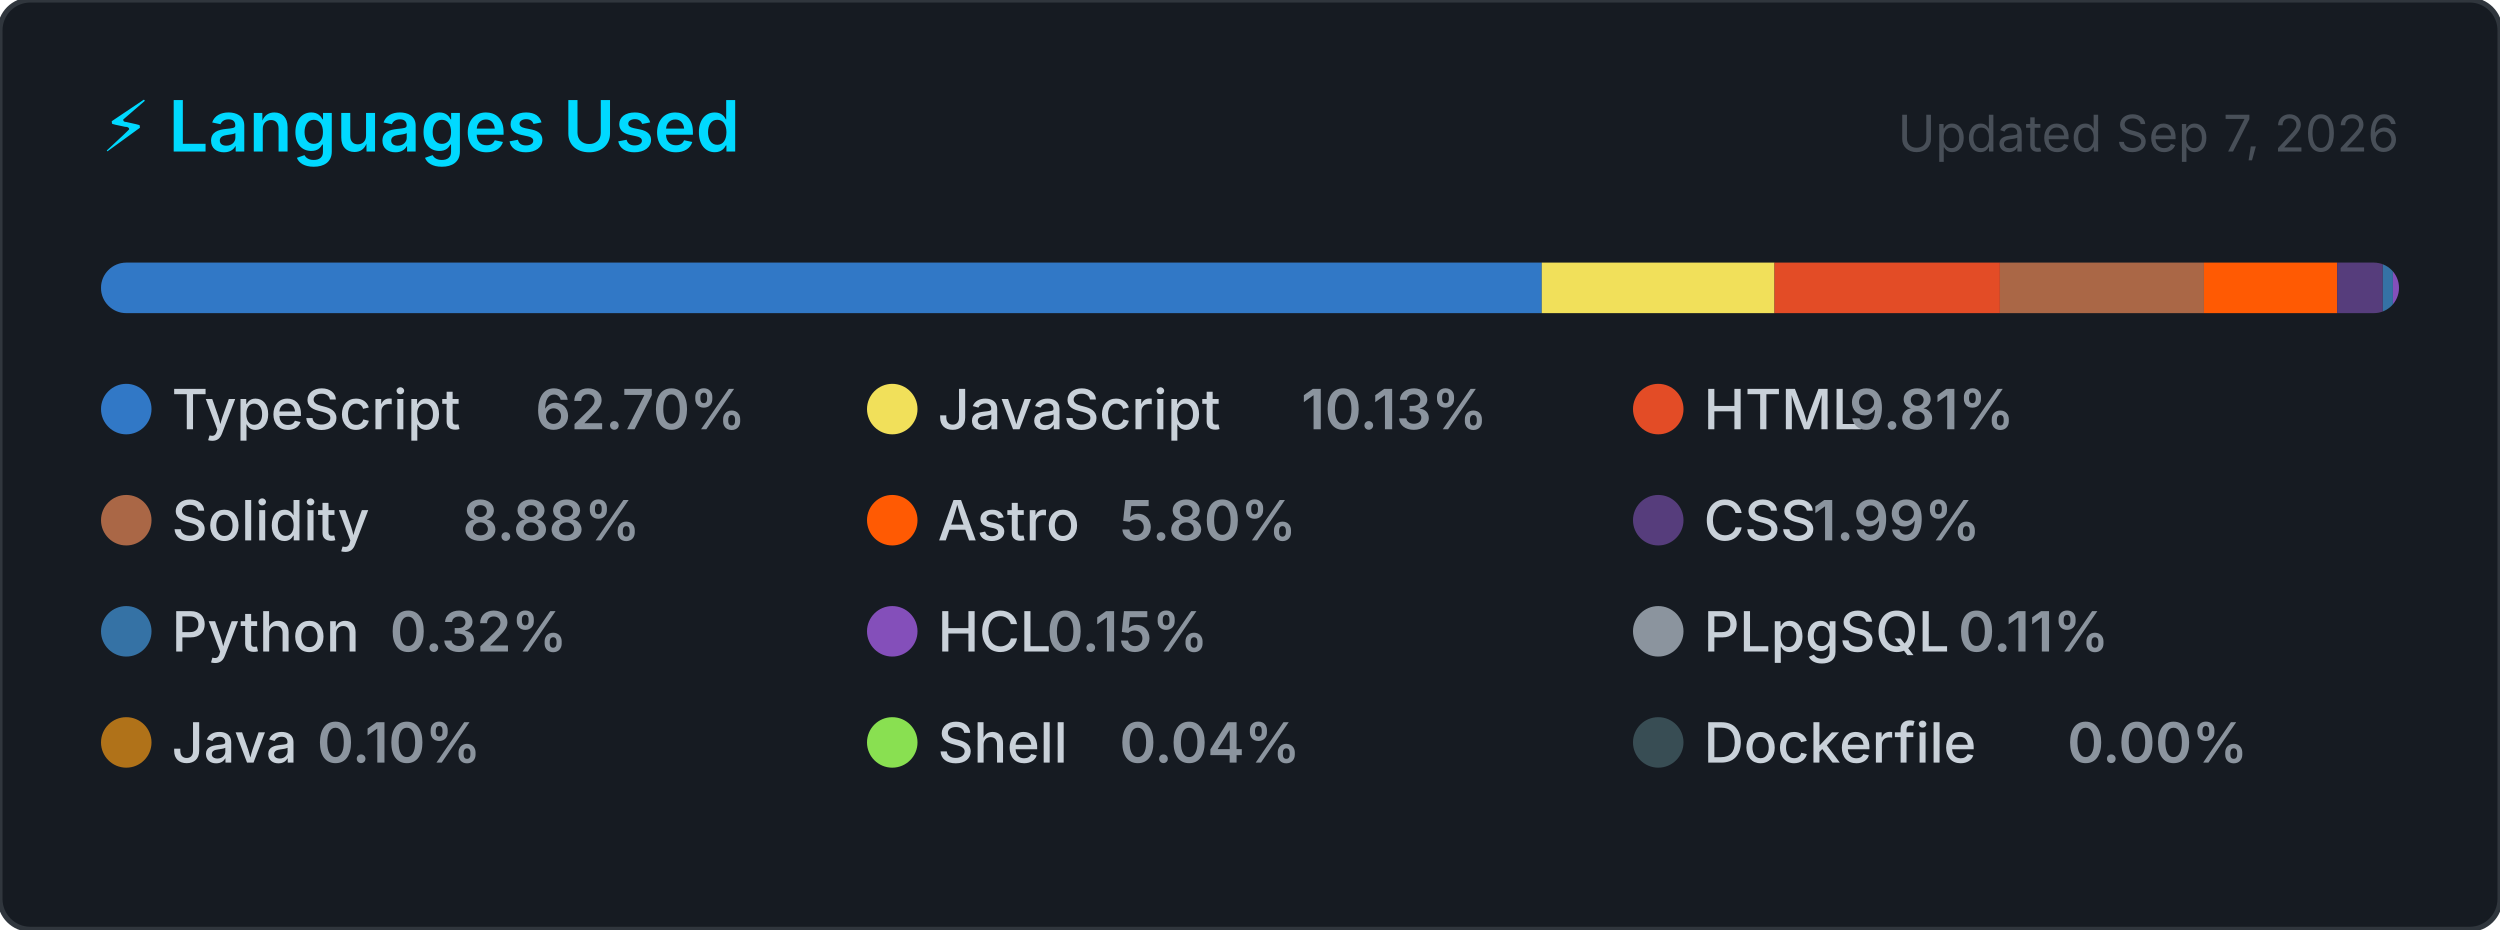
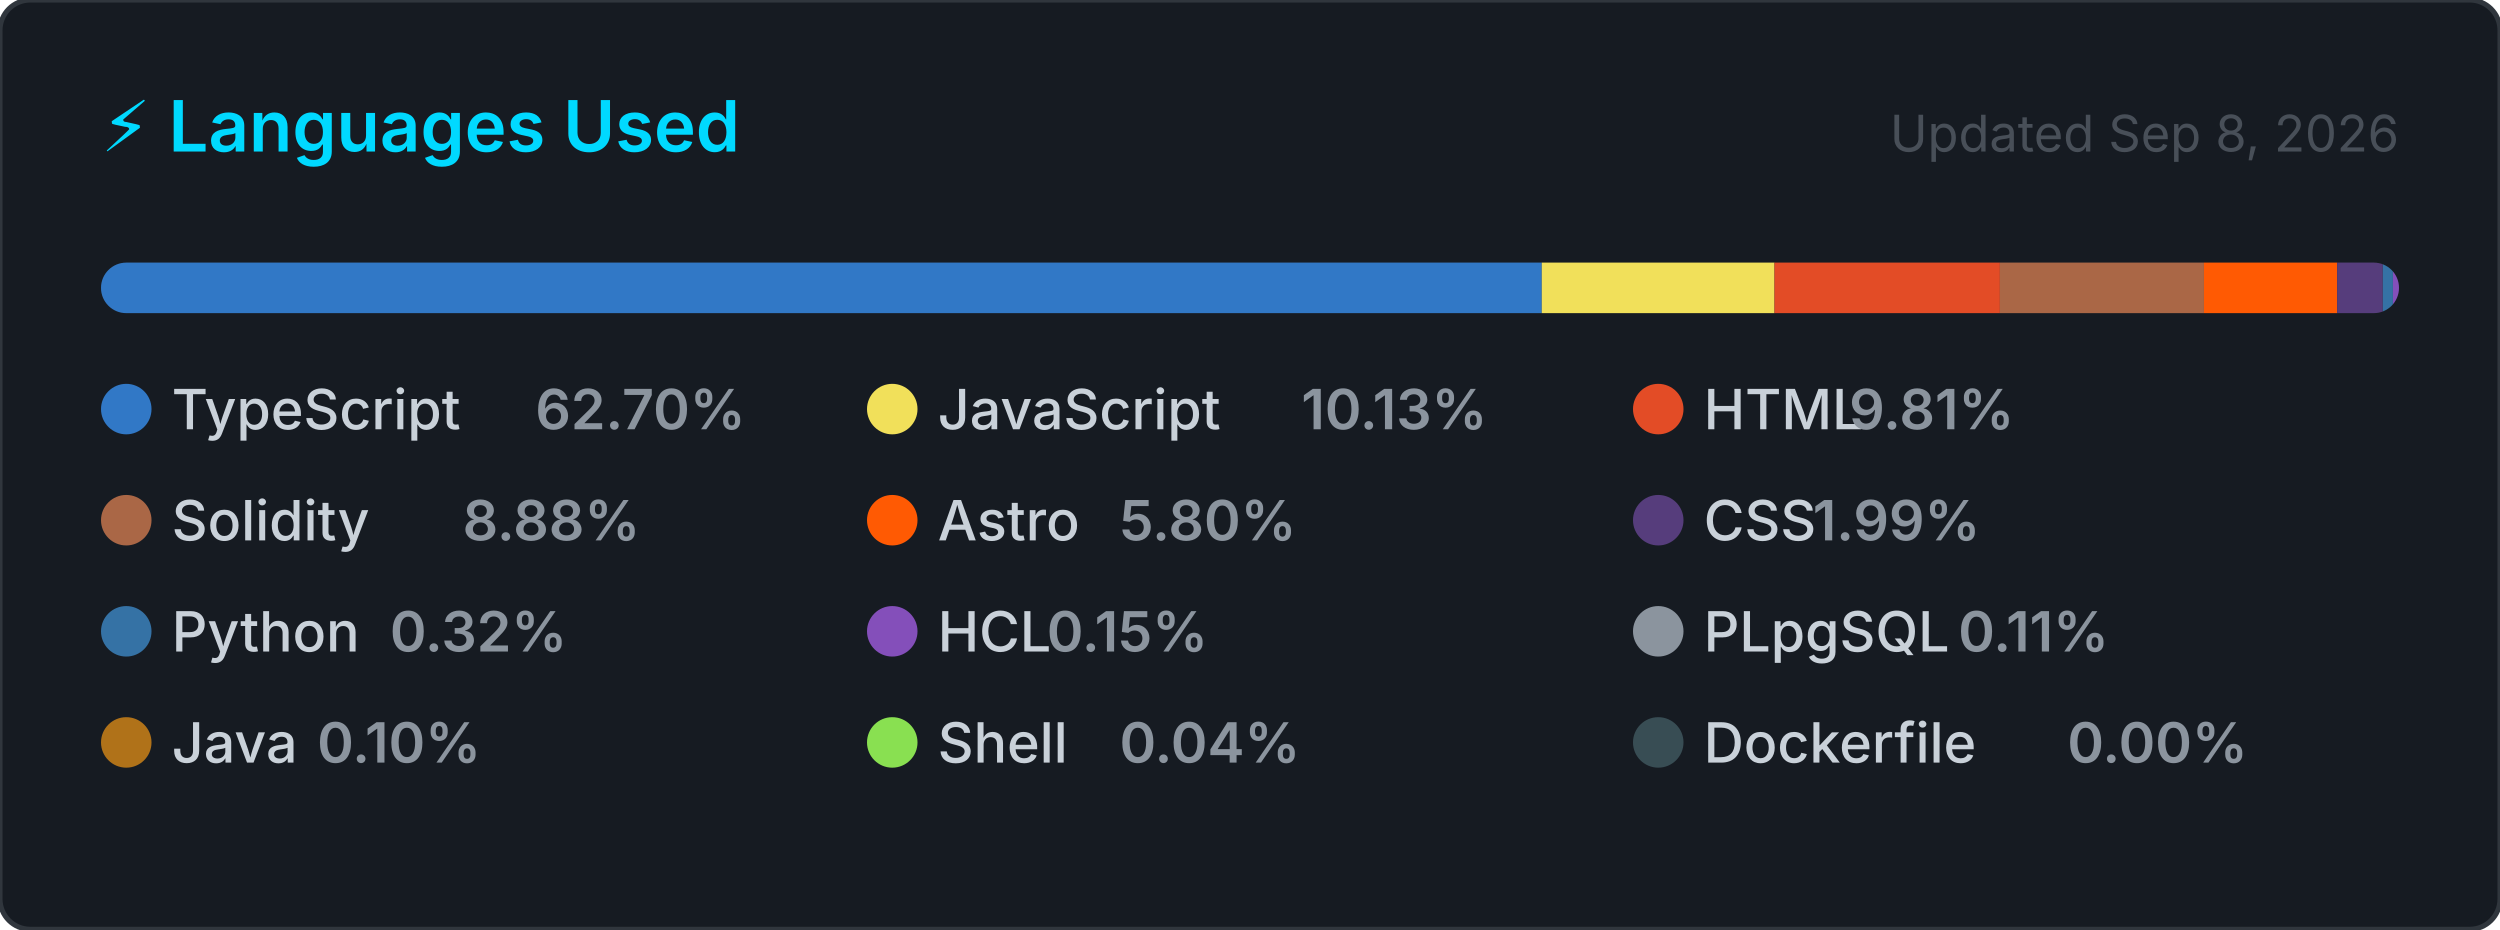
<svg xmlns="http://www.w3.org/2000/svg" width="495" height="184" viewBox="0 0 495 184" role="img" aria-label="Top programming languages for CallejaJ">
  <style>
    .card      { fill: #161b22; stroke: #30363d; stroke-width: 1; }
    .title     { font: 600 14px -apple-system, BlinkMacSystemFont, 'Segoe UI', sans-serif; fill: #00D9FF; }
    .updated   { font: 400 10px -apple-system, BlinkMacSystemFont, 'Segoe UI', sans-serif; fill: #484f58; }
    .lang-name { font: 500 11px -apple-system, BlinkMacSystemFont, 'Segoe UI', sans-serif; fill: #c9d1d9; }
    .lang-pct  { font: 600 11px -apple-system, BlinkMacSystemFont, 'Segoe UI', sans-serif; fill: #8b949e; }
  </style>
  <defs>
    <clipPath id="bar-clip">
      <rect x="20" y="52" width="455" height="10" rx="5" />
    </clipPath>
  </defs>
  <rect width="495" height="184" rx="6" ry="6" class="card" />
  <text x="20" y="30" class="title">⚡ Languages Used</text>
-   <text x="475" y="30" class="updated" text-anchor="end">Updated Sep 7, 2026</text>
+   <text x="475" y="30" class="updated" text-anchor="end">Updated Sep 8, 2026</text>
  <rect x="20" y="52" width="455" height="10" rx="5" fill="#21262d" />
  <g clip-path="url(#bar-clip)">
    <rect x="20.00" y="52" width="285.27" height="10" fill="#3178c6" />
    <rect x="305.27" y="52" width="46.08" height="10" fill="#f1e05a" />
    <rect x="351.35" y="52" width="44.63" height="10" fill="#e34c26" />
    <rect x="395.98" y="52" width="40.40" height="10" fill="#AA6746" />
    <rect x="436.38" y="52" width="26.38" height="10" fill="#ff5a03" />
    <rect x="462.76" y="52" width="9.03" height="10" fill="#563d7c" />
    <rect x="471.80" y="52" width="2.00" height="10" fill="#3572A5" />
    <rect x="473.80" y="52" width="2.00" height="10" fill="#844FBA" />
    <rect x="475.80" y="52" width="2.00" height="10" fill="#8b949e" />
    <rect x="477.80" y="52" width="2.00" height="10" fill="#b07219" />
    <rect x="479.80" y="52" width="2.00" height="10" fill="#89e051" />
    <rect x="481.80" y="52" width="2.00" height="10" fill="#384d54" />
  </g>
  <g transform="translate(20, 76)">
    <circle cx="5" cy="5" r="5" fill="#3178c6" />
    <text x="14" y="9" class="lang-name">TypeScript</text>
    <text x="14" y="9" class="lang-pct" dx="72">62.70%</text>
  </g>
  <g transform="translate(171.6667, 76)">
    <circle cx="5" cy="5" r="5" fill="#f1e05a" />
    <text x="14" y="9" class="lang-name">JavaScript</text>
    <text x="14" y="9" class="lang-pct" dx="72">10.13%</text>
  </g>
  <g transform="translate(323.3333, 76)">
    <circle cx="5" cy="5" r="5" fill="#e34c26" />
    <text x="14" y="9" class="lang-name">HTML</text>
    <text x="14" y="9" class="lang-pct" dx="28.8">9.81%</text>
  </g>
  <g transform="translate(20, 98)">
    <circle cx="5" cy="5" r="5" fill="#AA6746" />
    <text x="14" y="9" class="lang-name">Solidity</text>
    <text x="14" y="9" class="lang-pct" dx="57.6">8.88%</text>
  </g>
  <g transform="translate(171.6667, 98)">
    <circle cx="5" cy="5" r="5" fill="#ff5a03" />
    <text x="14" y="9" class="lang-name">Astro</text>
    <text x="14" y="9" class="lang-pct" dx="36">5.80%</text>
  </g>
  <g transform="translate(323.3333, 98)">
    <circle cx="5" cy="5" r="5" fill="#563d7c" />
    <text x="14" y="9" class="lang-name">CSS</text>
    <text x="14" y="9" class="lang-pct" dx="21.6">1.99%</text>
  </g>
  <g transform="translate(20, 120)">
    <circle cx="5" cy="5" r="5" fill="#3572A5" />
    <text x="14" y="9" class="lang-name">Python</text>
    <text x="14" y="9" class="lang-pct" dx="43.2">0.32%</text>
  </g>
  <g transform="translate(171.6667, 120)">
    <circle cx="5" cy="5" r="5" fill="#844FBA" />
    <text x="14" y="9" class="lang-name">HCL</text>
    <text x="14" y="9" class="lang-pct" dx="21.6">0.15%</text>
  </g>
  <g transform="translate(323.3333, 120)">
    <circle cx="5" cy="5" r="5" fill="#8b949e" />
    <text x="14" y="9" class="lang-name">PLpgSQL</text>
    <text x="14" y="9" class="lang-pct" dx="50.4">0.11%</text>
  </g>
  <g transform="translate(20, 142)">
    <circle cx="5" cy="5" r="5" fill="#b07219" />
    <text x="14" y="9" class="lang-name">Java</text>
    <text x="14" y="9" class="lang-pct" dx="28.8">0.10%</text>
  </g>
  <g transform="translate(171.6667, 142)">
    <circle cx="5" cy="5" r="5" fill="#89e051" />
    <text x="14" y="9" class="lang-name">Shell</text>
    <text x="14" y="9" class="lang-pct" dx="36">0.04%</text>
  </g>
  <g transform="translate(323.3333, 142)">
    <circle cx="5" cy="5" r="5" fill="#384d54" />
    <text x="14" y="9" class="lang-name">Dockerfile</text>
    <text x="14" y="9" class="lang-pct" dx="72">0.00%</text>
  </g>
</svg>
